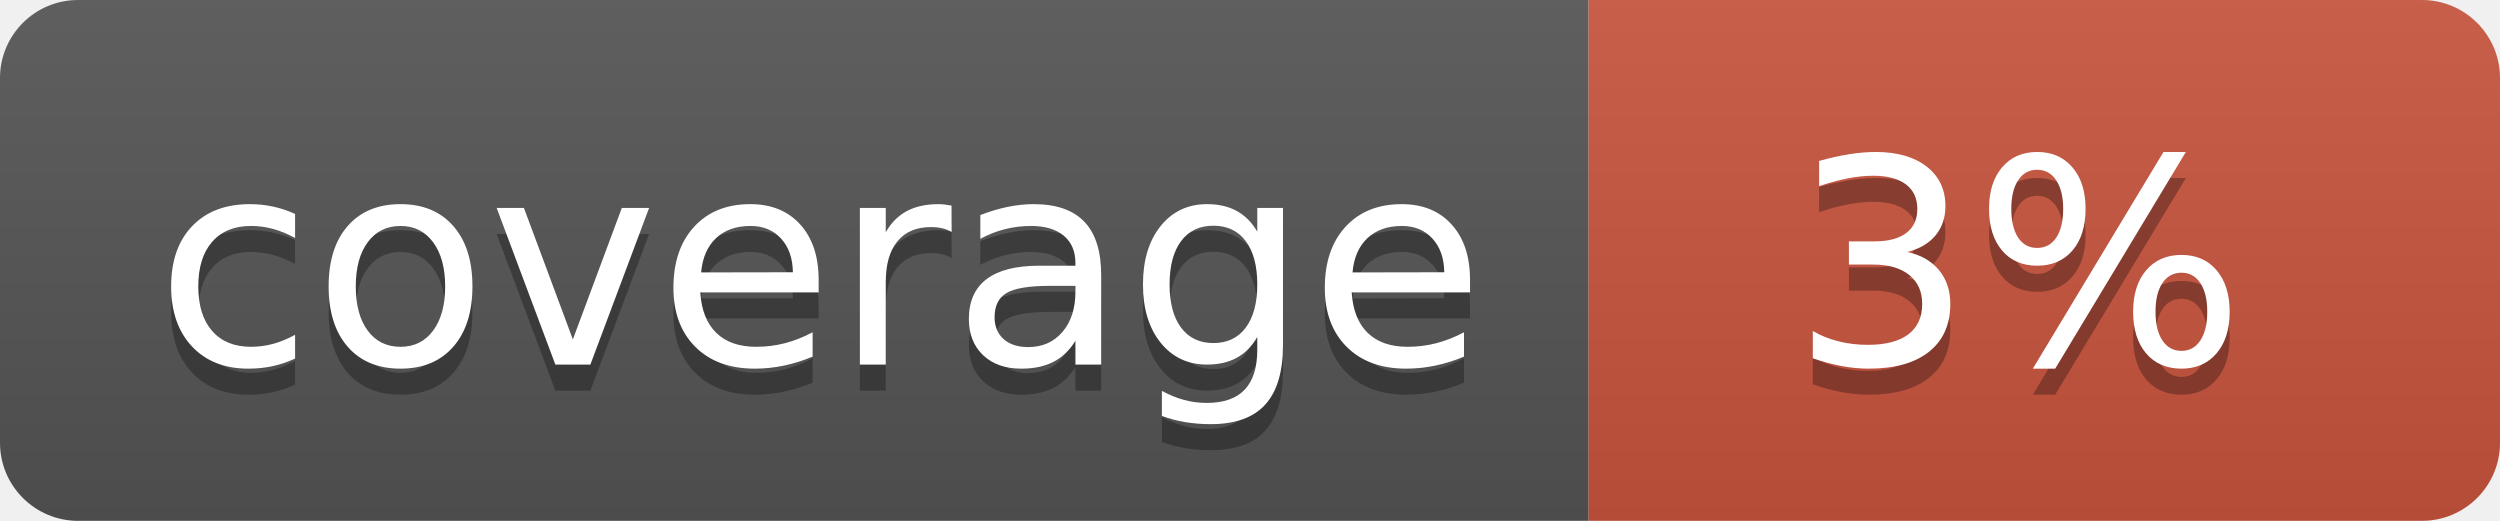
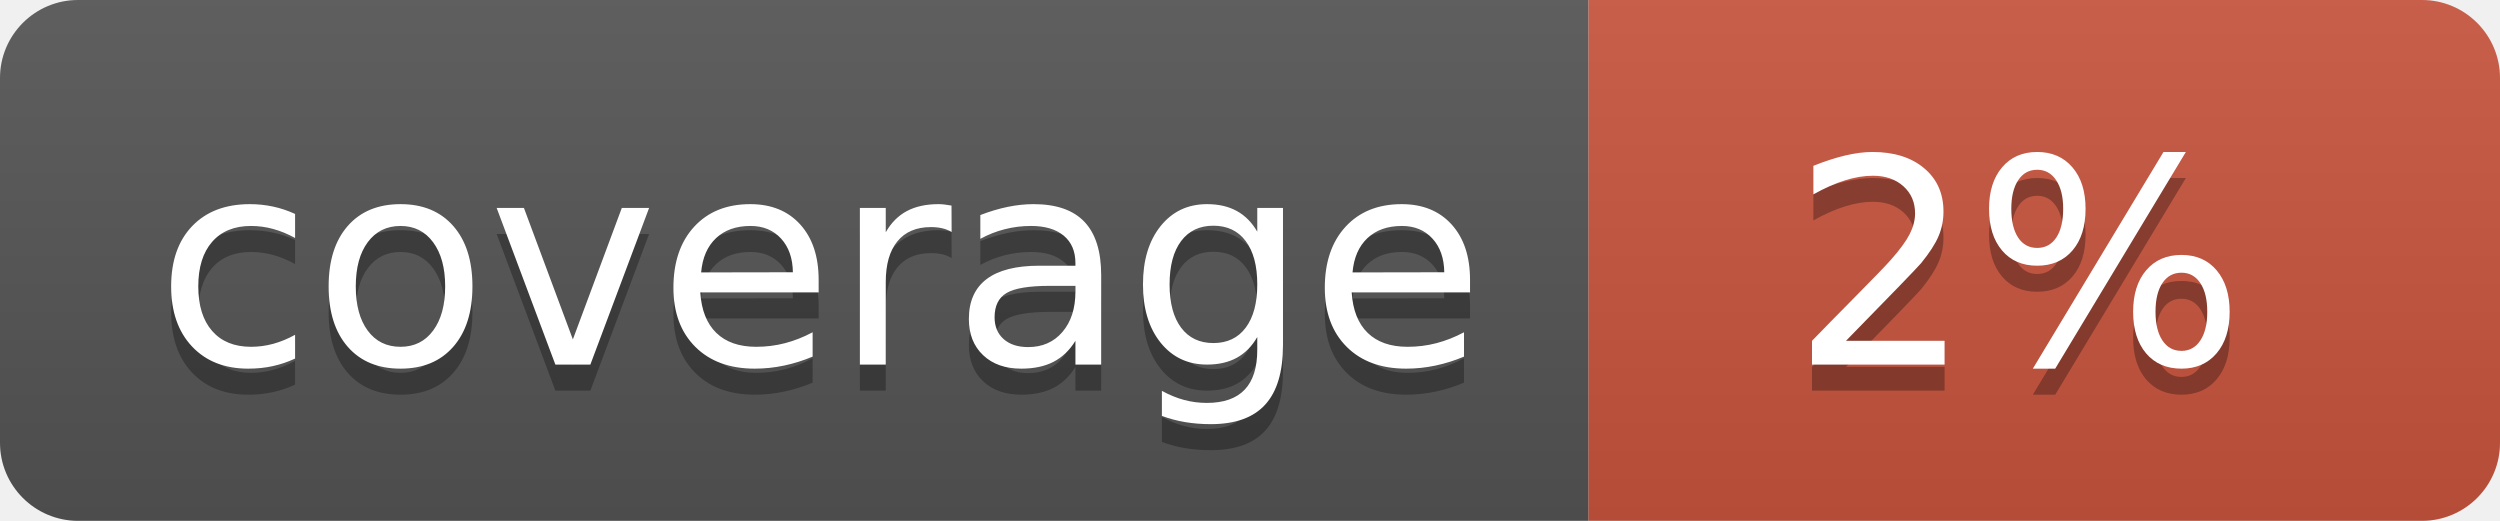
<svg xmlns="http://www.w3.org/2000/svg" width="96" height="20">
  <linearGradient id="b" x2="0" y2="100%">
    <stop offset="0" stop-color="#bbb" stop-opacity=".1" />
    <stop offset="1" stop-opacity=".1" />
  </linearGradient>
  <clipPath id="a">
    <rect width="96" height="20" rx="3" fill="#fff" />
  </clipPath>
  <g clip-path="url(#a)">
    <path fill="#555" d="M0 0h61v20H0z" />
    <path fill="#CA553E" d="M61 0h35v20H61z" />
    <path fill="url(#b)" d="M0 0h96v20H0z" />
  </g>
  <g fill="#fff" text-anchor="middle" font-family="DejaVu Sans,Verdana,Geneva,sans-serif" font-size="110">
    <text x="315" y="150" fill="#010101" fill-opacity=".3" transform="scale(.1)" textLength="510">coverage</text>
    <text x="315" y="140" transform="scale(.1)" textLength="510">coverage</text>
-     <text x="775" y="150" fill="#010101" fill-opacity=".3" transform="scale(.1)" textLength="250">3%</text>
-     <text x="775" y="140" transform="scale(.1)" textLength="250">3%</text>
+     <text x="775" y="150" fill="#010101" fill-opacity=".3" transform="scale(.1)" textLength="250">2%</text>
+     <text x="775" y="140" transform="scale(.1)" textLength="250">2%</text>
  </g>
</svg>
